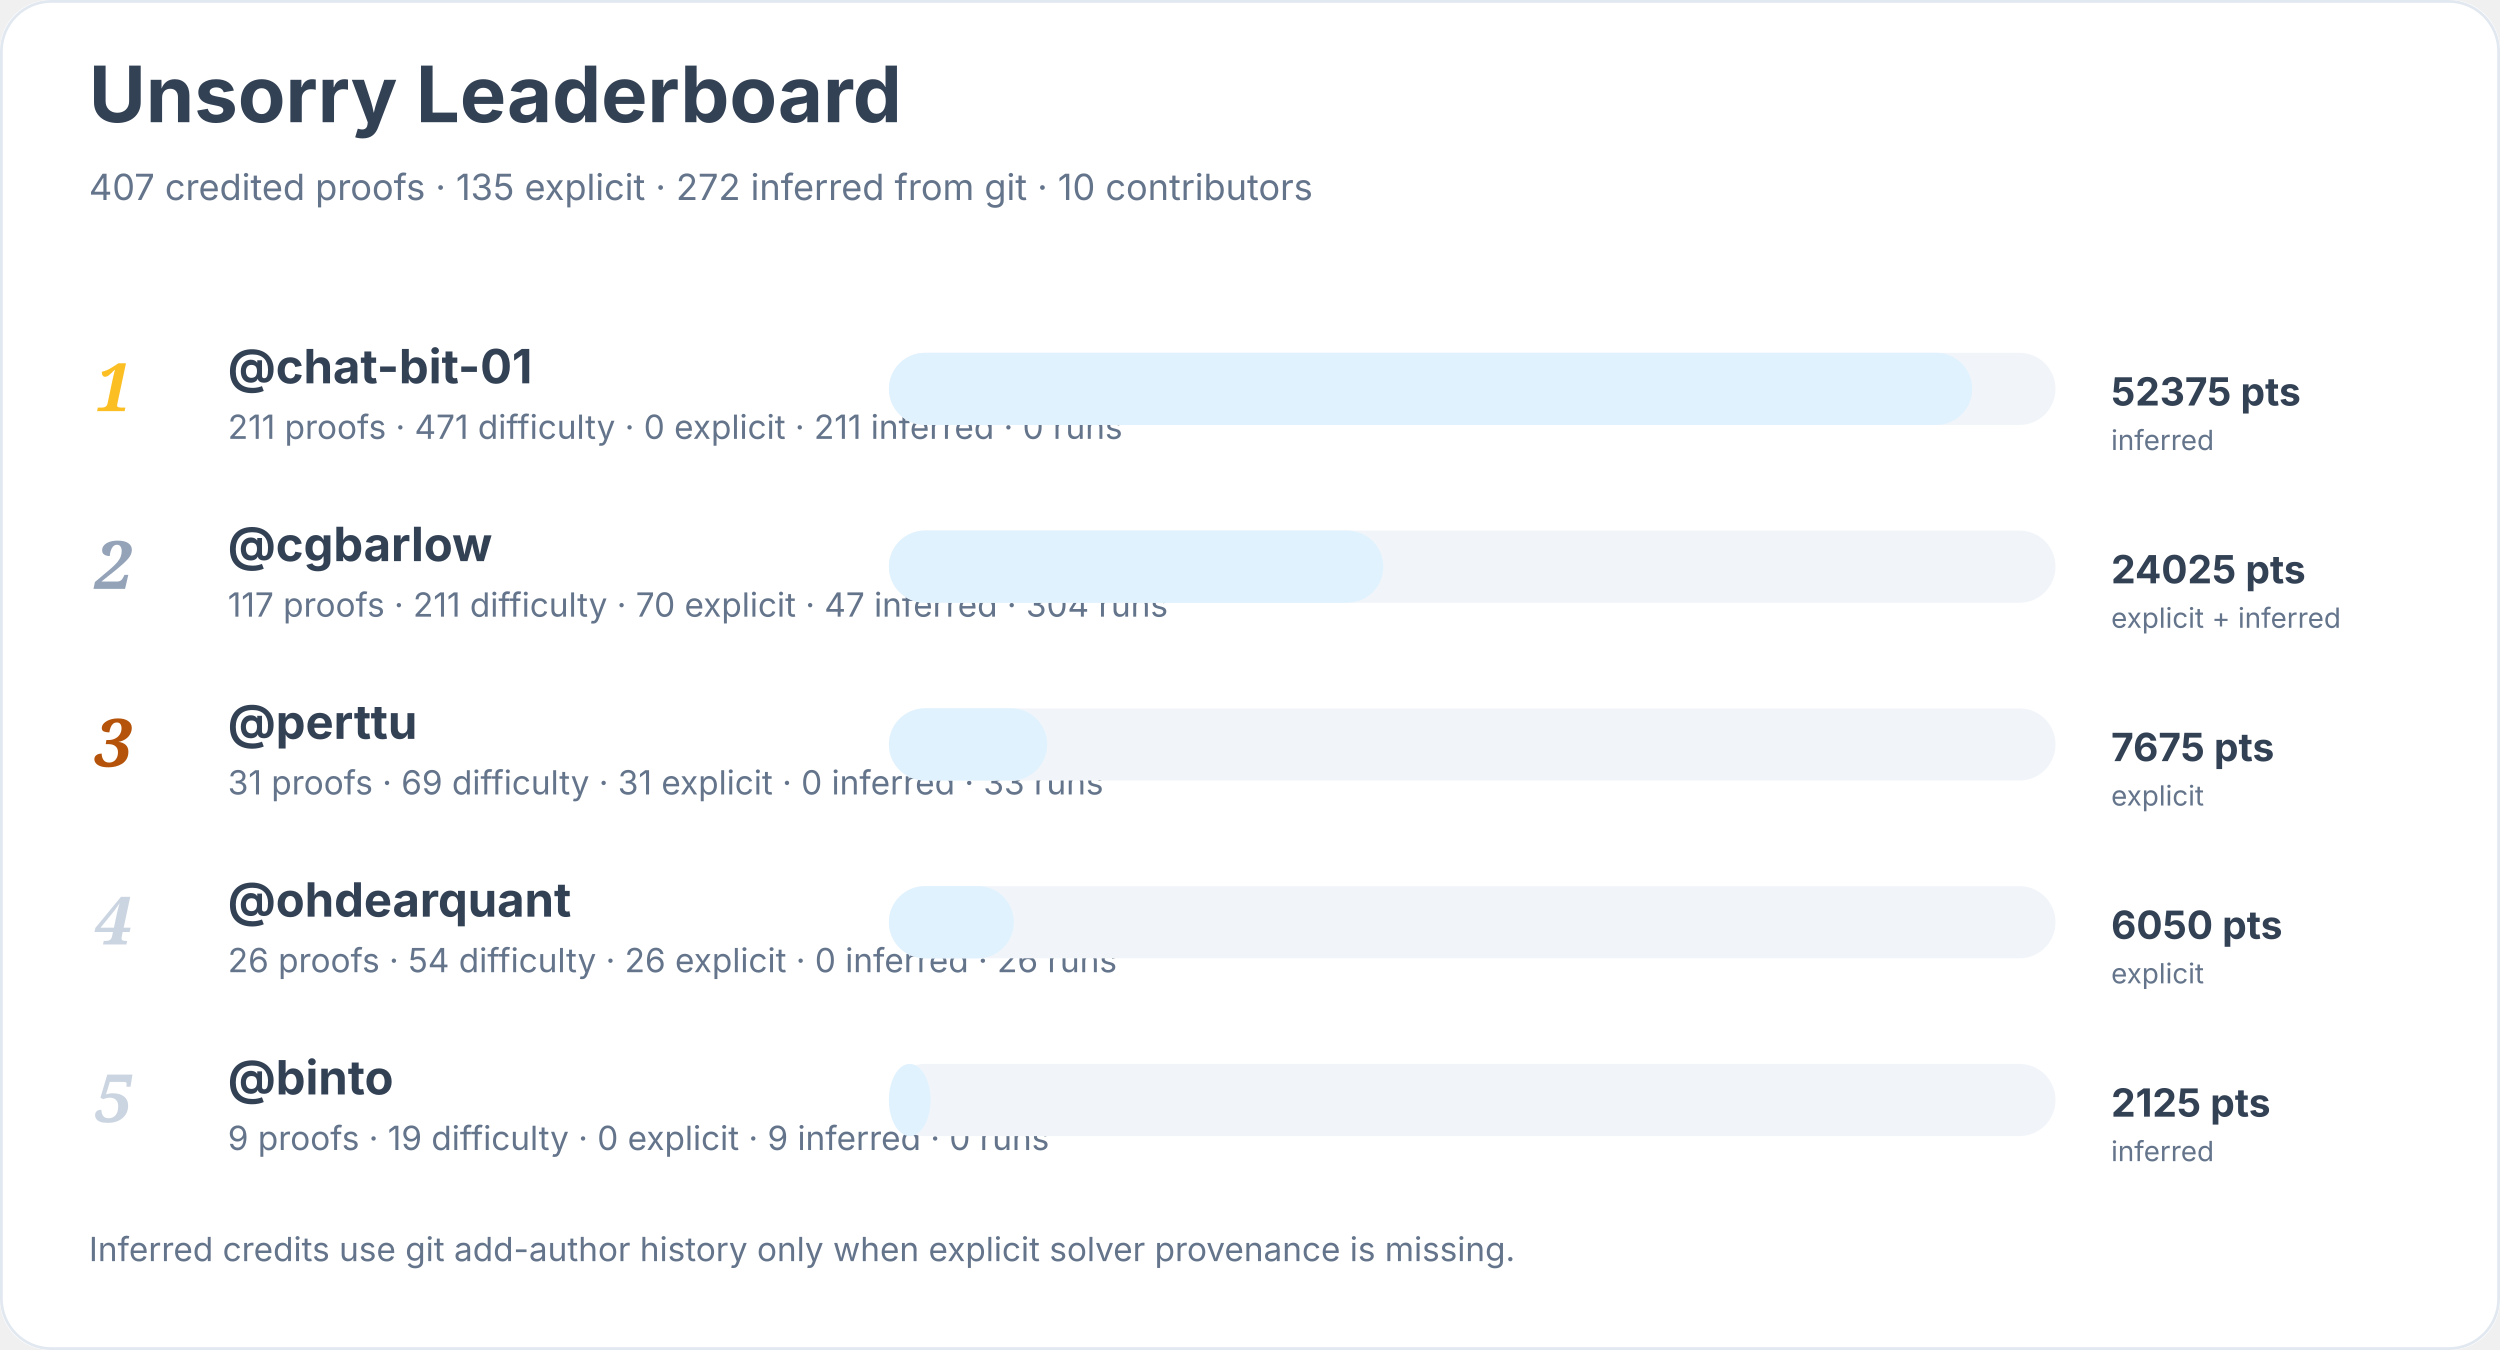
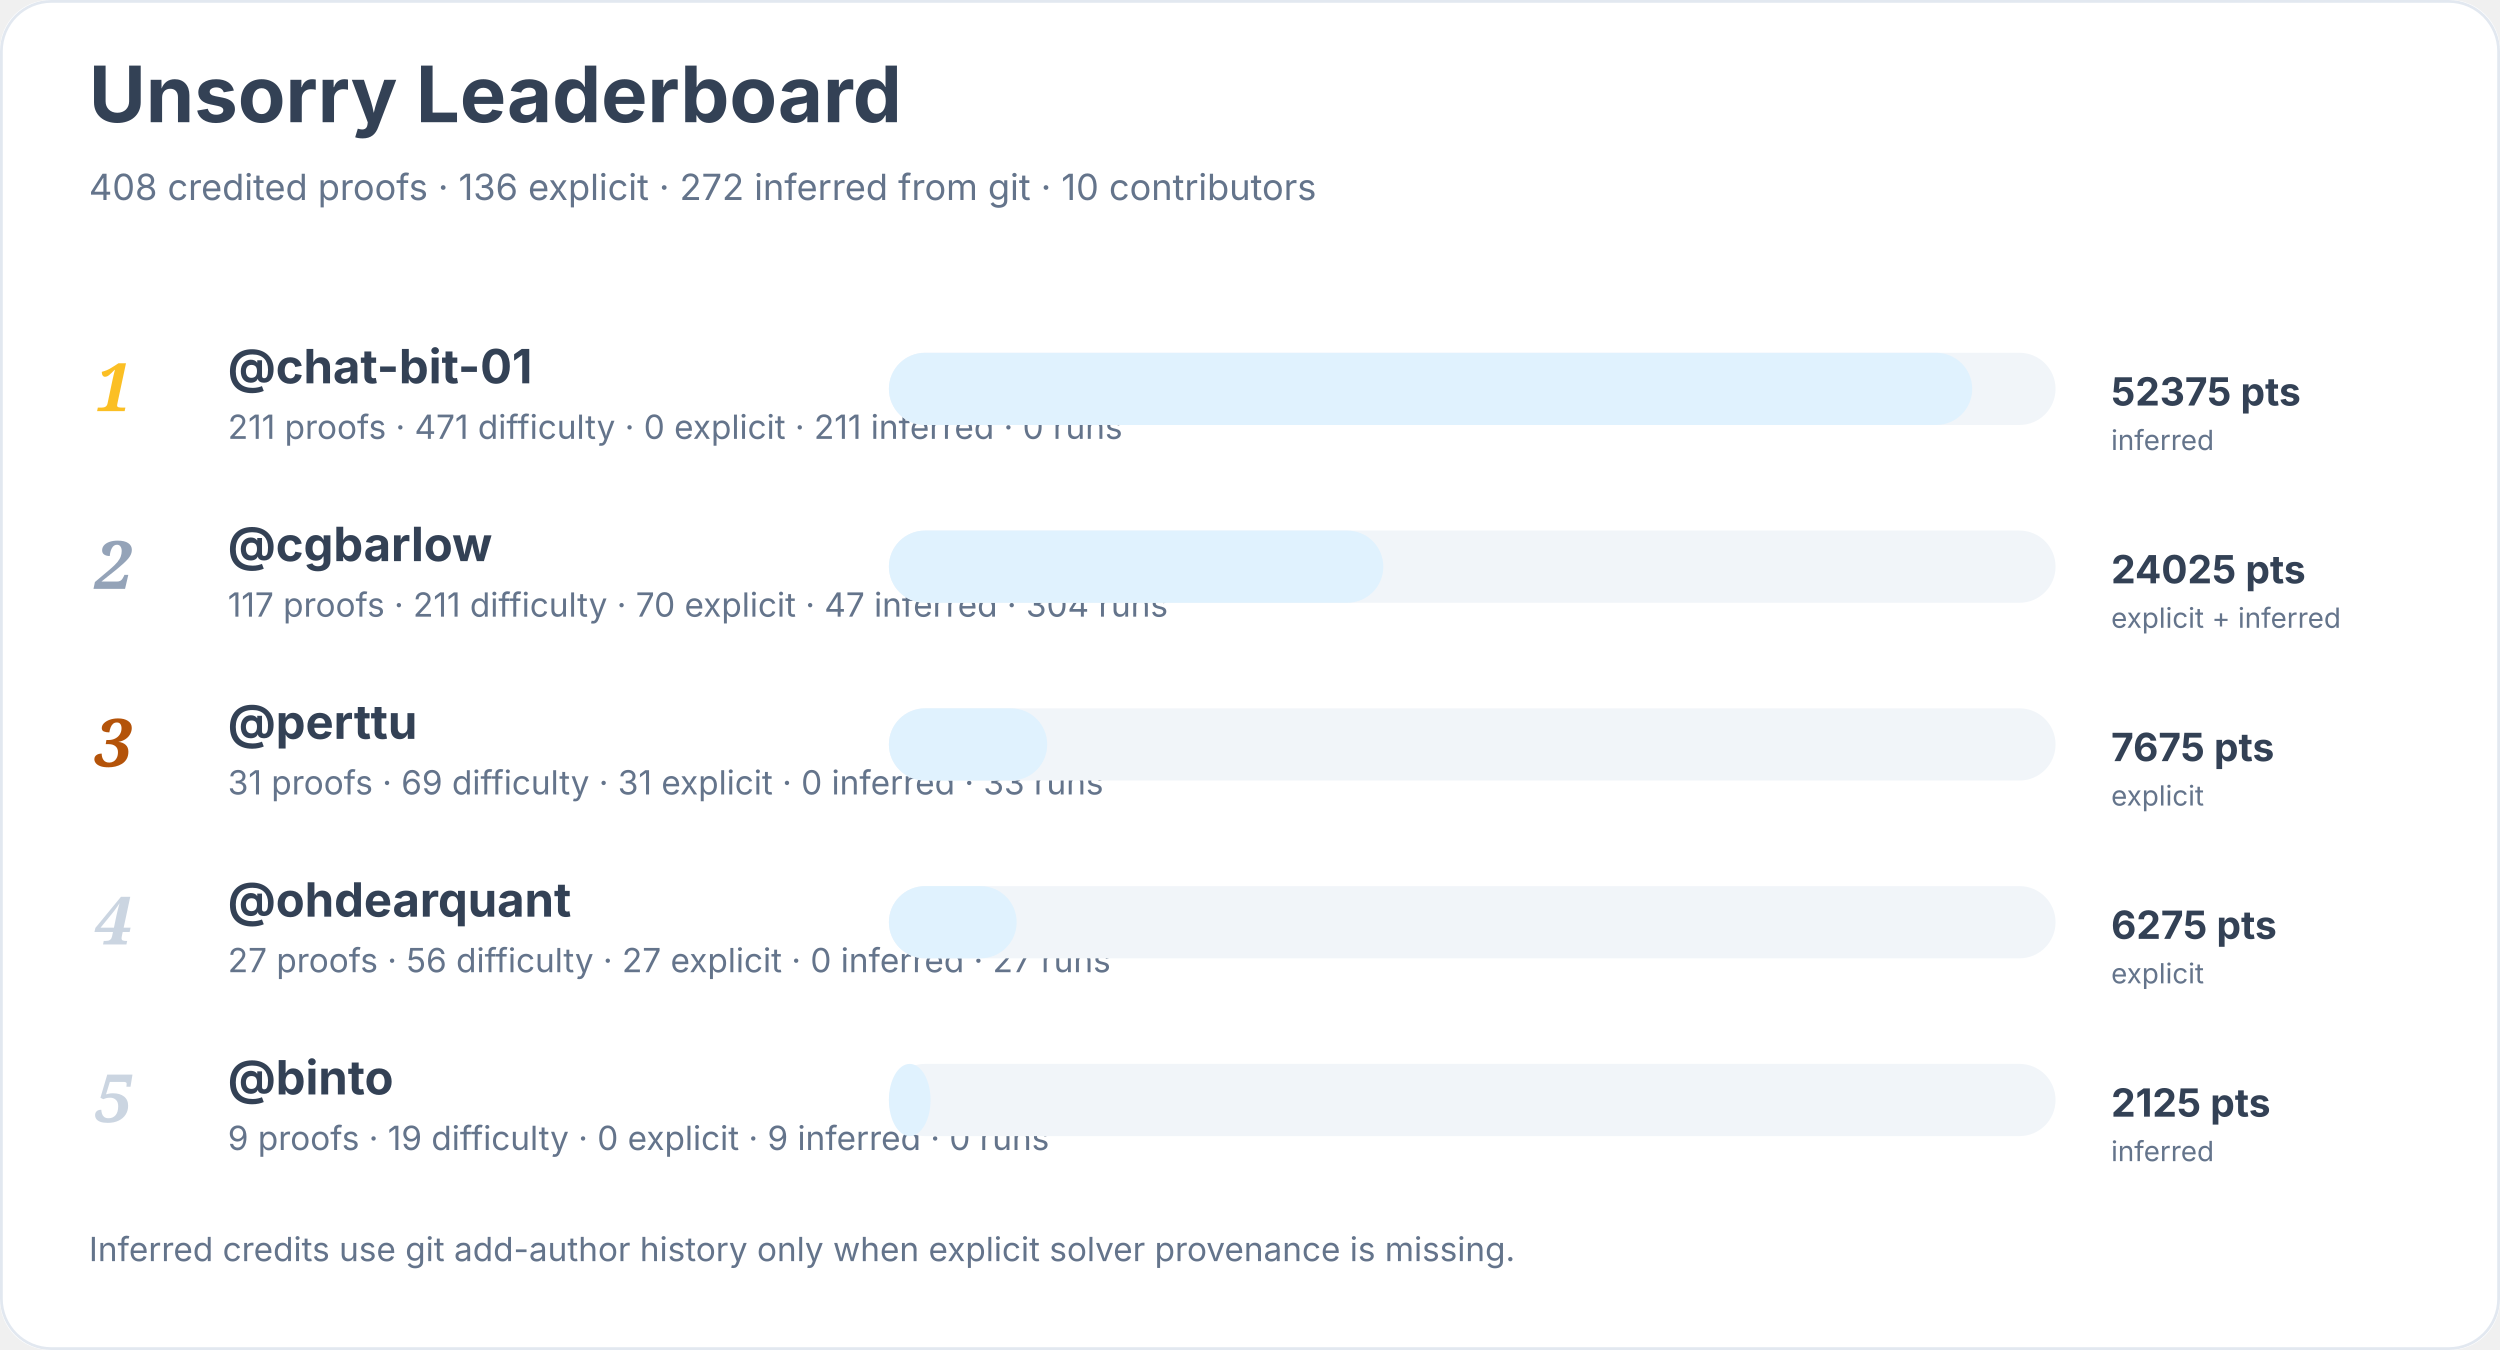
<svg xmlns="http://www.w3.org/2000/svg" width="900" height="486" viewBox="0 0 900 486" role="img" aria-labelledby="title desc">
  <rect width="900" height="100%" rx="18" fill="#ffffff" />
  <rect x="0.5" y="0.5" width="899" height="485" rx="18" fill="none" stroke="#e2e8f0" />
  <text x="32" y="44" font-family="Inter, system-ui, sans-serif" font-size="28" font-weight="700" fill="#334155">Unsorry Leaderboard</text>
-   <text x="32" y="72" font-family="Inter, system-ui, sans-serif" font-size="13" fill="#64748b">407 credited proofs · 135 explicit · 272 inferred from git · 10 contributors</text>
+   <text x="32" y="72" font-family="Inter, system-ui, sans-serif" font-size="13" fill="#64748b">408 credited proofs · 136 explicit · 272 inferred from git · 10 contributors</text>
  <text x="34" y="148" font-family="Georgia, serif" font-size="24" font-style="italic" font-weight="700" fill="#fbbf24">1</text>
  <a href="https://github.com/chat-bit-01">
    <text x="82" y="138" font-family="Inter, system-ui, sans-serif" font-size="17" font-weight="650" fill="#334155">@chat-bit-01</text>
  </a>
  <text x="82" y="158" font-family="Inter, system-ui, sans-serif" font-size="12" fill="#64748b">211 proofs · 471 difficulty · 0 explicit · 211 inferred · 0 runs</text>
  <rect x="320" y="127" width="420" height="26" rx="13" fill="#f1f5f9" />
  <rect x="320" y="127" width="390" height="26" rx="13" fill="#e0f2fe" />
  <text x="760" y="146" font-family="Inter, system-ui, sans-serif" font-size="14" font-weight="700" fill="#334155">52375 pts</text>
  <text x="760" y="162" font-family="Inter, system-ui, sans-serif" font-size="10" fill="#64748b">inferred</text>
  <text x="34" y="212" font-family="Georgia, serif" font-size="24" font-style="italic" font-weight="700" fill="#94a3b8">2</text>
  <a href="https://github.com/cgbarlow">
    <text x="82" y="202" font-family="Inter, system-ui, sans-serif" font-size="17" font-weight="650" fill="#334155">@cgbarlow</text>
  </a>
  <text x="82" y="222" font-family="Inter, system-ui, sans-serif" font-size="12" fill="#64748b">117 proofs · 211 difficulty · 70 explicit · 47 inferred · 304 runs</text>
  <rect x="320" y="191" width="420" height="26" rx="13" fill="#f1f5f9" />
  <rect x="320" y="191" width="178" height="26" rx="13" fill="#e0f2fe" />
  <text x="760" y="210" font-family="Inter, system-ui, sans-serif" font-size="14" font-weight="700" fill="#334155">24025 pts</text>
  <text x="760" y="226" font-family="Inter, system-ui, sans-serif" font-size="10" fill="#64748b">explicit + inferred</text>
  <text x="34" y="276" font-family="Georgia, serif" font-size="24" font-style="italic" font-weight="700" fill="#b45309">3</text>
  <a href="https://github.com/perttu">
    <text x="82" y="266" font-family="Inter, system-ui, sans-serif" font-size="17" font-weight="650" fill="#334155">@perttu</text>
  </a>
  <text x="82" y="286" font-family="Inter, system-ui, sans-serif" font-size="12" fill="#64748b">31 proofs · 69 difficulty · 31 explicit · 0 inferred · 33 runs</text>
  <rect x="320" y="255" width="420" height="26" rx="13" fill="#f1f5f9" />
  <rect x="320" y="255" width="57" height="26" rx="13" fill="#e0f2fe" />
  <text x="760" y="274" font-family="Inter, system-ui, sans-serif" font-size="14" font-weight="700" fill="#334155">7675 pts</text>
  <text x="760" y="290" font-family="Inter, system-ui, sans-serif" font-size="10" fill="#64748b">explicit</text>
  <text x="34" y="340" font-family="Georgia, serif" font-size="24" font-style="italic" font-weight="700" fill="#cbd5e1">4</text>
  <a href="https://github.com/ohdearquant">
    <text x="82" y="330" font-family="Inter, system-ui, sans-serif" font-size="17" font-weight="650" fill="#334155">@ohdearquant</text>
  </a>
-   <text x="82" y="350" font-family="Inter, system-ui, sans-serif" font-size="12" fill="#64748b">26 proofs · 54 difficulty · 26 explicit · 0 inferred · 26 runs</text>
+   <text x="82" y="350" font-family="Inter, system-ui, sans-serif" font-size="12" fill="#64748b">27 proofs · 56 difficulty · 27 explicit · 0 inferred · 27 runs</text>
  <rect x="320" y="319" width="420" height="26" rx="13" fill="#f1f5f9" />
-   <rect x="320" y="319" width="45" height="26" rx="13" fill="#e0f2fe" />
-   <text x="760" y="338" font-family="Inter, system-ui, sans-serif" font-size="14" font-weight="700" fill="#334155">6050 pts</text>
+   <rect x="320" y="319" width="46" height="26" rx="13" fill="#e0f2fe" />
+   <text x="760" y="338" font-family="Inter, system-ui, sans-serif" font-size="14" font-weight="700" fill="#334155">6275 pts</text>
  <text x="760" y="354" font-family="Inter, system-ui, sans-serif" font-size="10" fill="#64748b">explicit</text>
  <text x="34" y="404" font-family="Georgia, serif" font-size="24" font-style="italic" font-weight="700" fill="#cbd5e1">5</text>
  <a href="https://github.com/binto">
    <text x="82" y="394" font-family="Inter, system-ui, sans-serif" font-size="17" font-weight="650" fill="#334155">@binto</text>
  </a>
  <text x="82" y="414" font-family="Inter, system-ui, sans-serif" font-size="12" fill="#64748b">9 proofs · 19 difficulty · 0 explicit · 9 inferred · 0 runs</text>
  <rect x="320" y="383" width="420" height="26" rx="13" fill="#f1f5f9" />
  <rect x="320" y="383" width="15" height="26" rx="13" fill="#e0f2fe" />
  <text x="760" y="402" font-family="Inter, system-ui, sans-serif" font-size="14" font-weight="700" fill="#334155">2125 pts</text>
  <text x="760" y="418" font-family="Inter, system-ui, sans-serif" font-size="10" fill="#64748b">inferred</text>
  <text x="32" y="454" font-family="Inter, system-ui, sans-serif" font-size="12" fill="#64748b">Inferred credits use git add-author history only when explicit solver provenance is missing.</text>
</svg>
